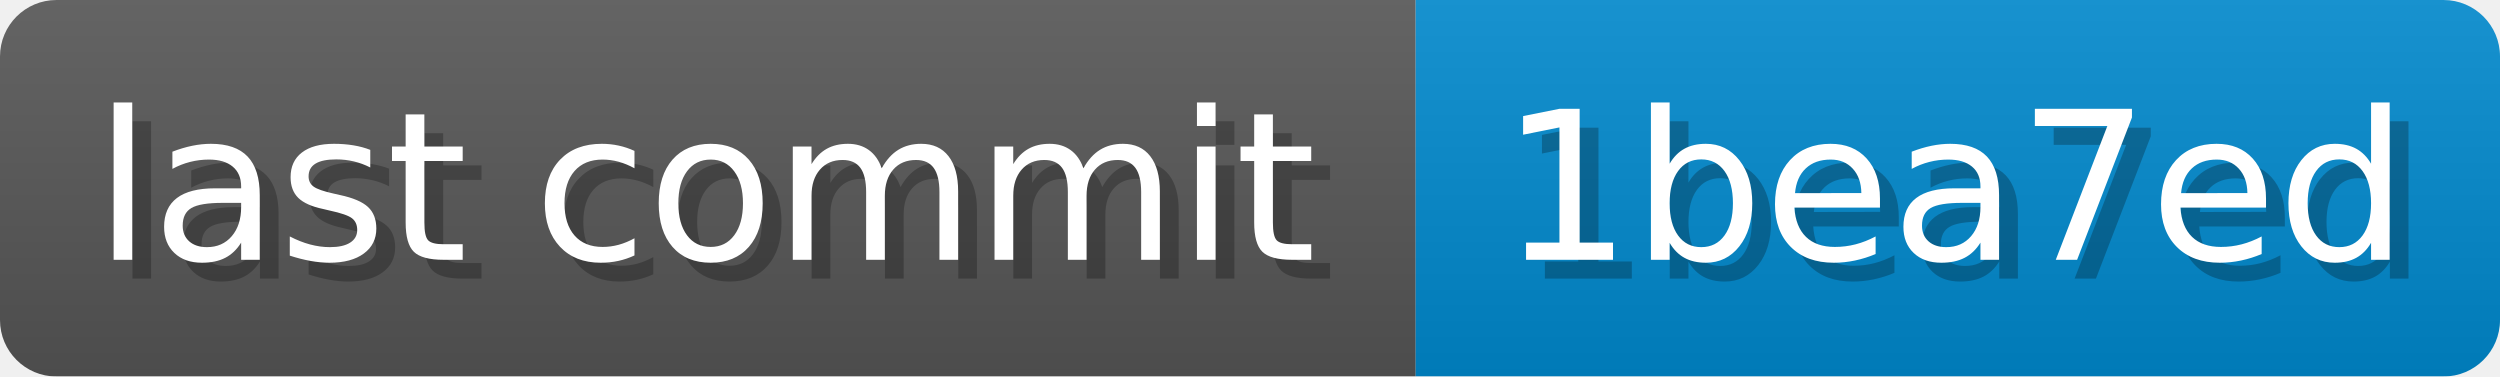
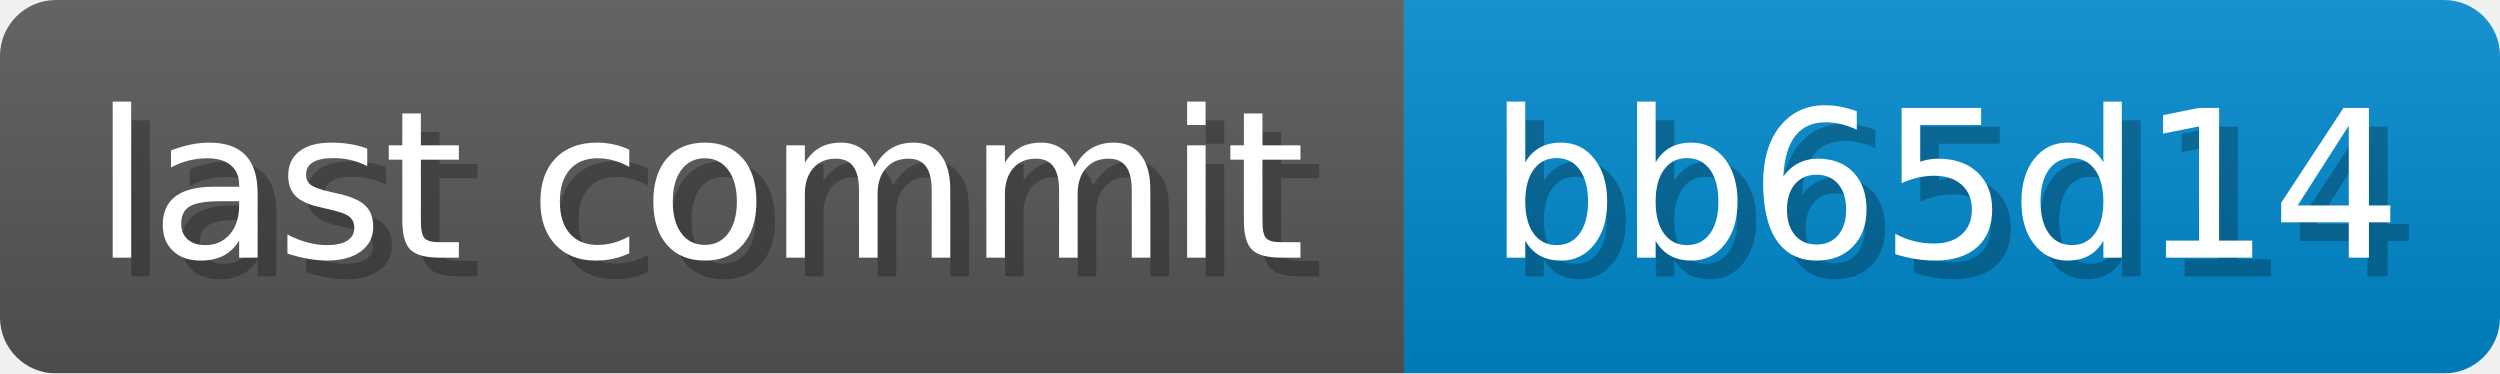
- <svg xmlns="http://www.w3.org/2000/svg" width="132.8" height="20" viewBox="0 0 1328 200" role="img" aria-label="last commit: 1bea7ed ">
+ <svg xmlns="http://www.w3.org/2000/svg" width="133.9" height="20" viewBox="0 0 1339 200" role="img" aria-label="last commit: bb65d14 ">
  <linearGradient id="a" x2="0" y2="100%">
    <stop offset="0" stop-opacity=".1" stop-color="#EEE" />
    <stop offset="1" stop-opacity=".1" />
  </linearGradient>
  <mask id="m">
-     <rect width="1328" height="200" rx="30" fill="#FFF" />
+     <rect width="1339" height="200" rx="30" fill="#FFF" />
  </mask>
  <g mask="url(#m)">
    <rect width="752" height="200" fill="#555" />
-     <rect width="576" height="200" fill="#08C" x="752" />
-     <rect width="1328" height="200" fill="url(#a)" />
+     <rect width="587" height="200" fill="#08C" x="752" />
+     <rect width="1339" height="200" fill="url(#a)" />
  </g>
  <g aria-hidden="true" fill="#fff" text-anchor="start" font-family="Verdana,DejaVu Sans,sans-serif" font-size="110">
    <text x="60" y="148" textLength="652" fill="#000" opacity="0.25">last commit</text>
    <text x="50" y="138" textLength="652">last commit</text>
-     <text x="807" y="148" textLength="476" fill="#000" opacity="0.25">1bea7ed
+     <text x="807" y="148" textLength="487" fill="#000" opacity="0.25">bb65d14
</text>
-     <text x="797" y="138" textLength="476">1bea7ed
+     <text x="797" y="138" textLength="487">bb65d14
</text>
  </g>
</svg>
